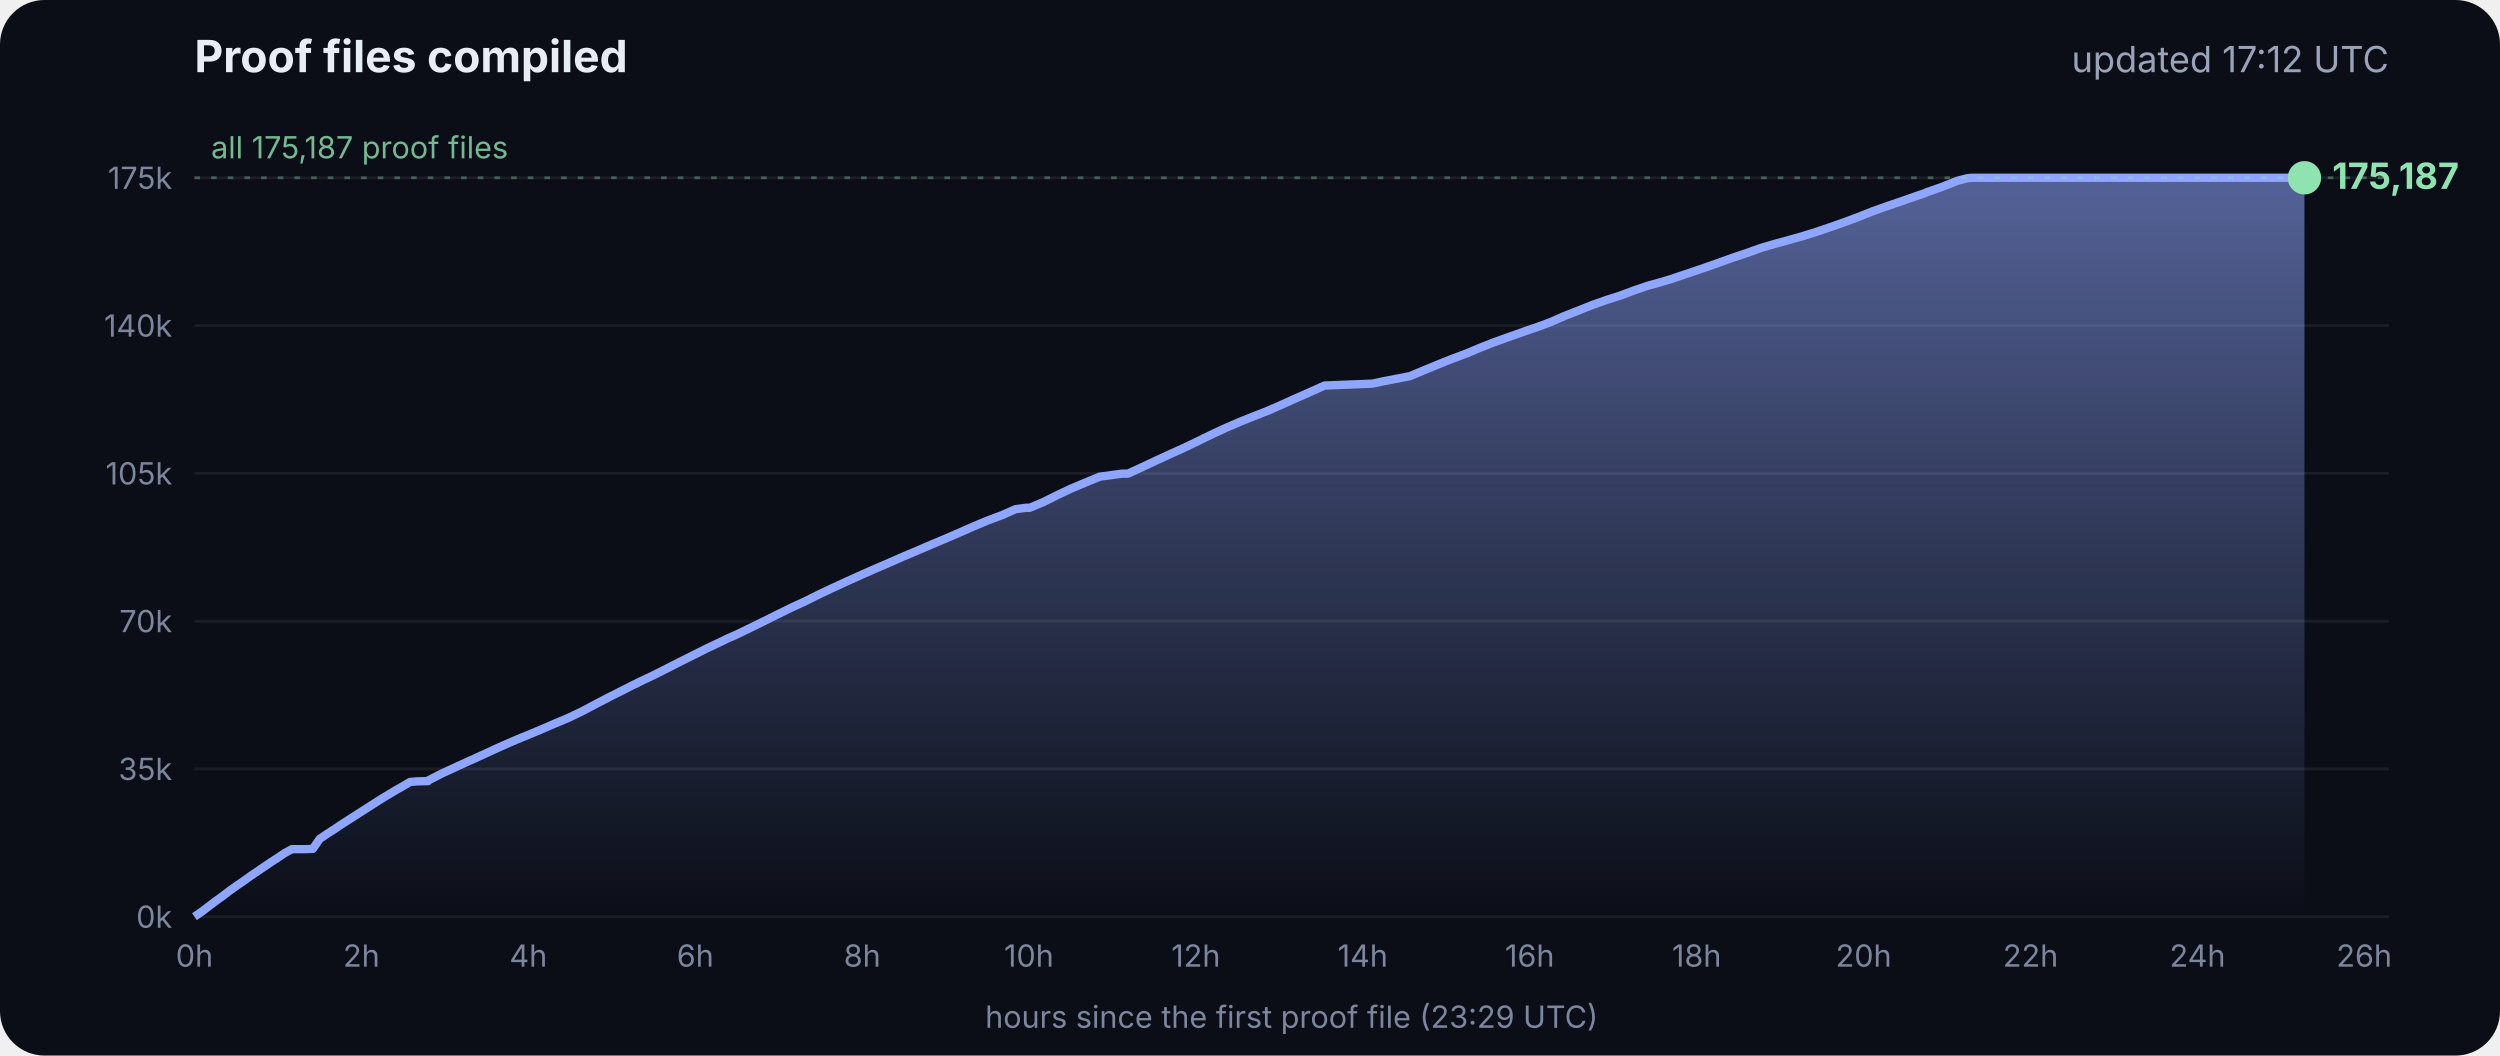
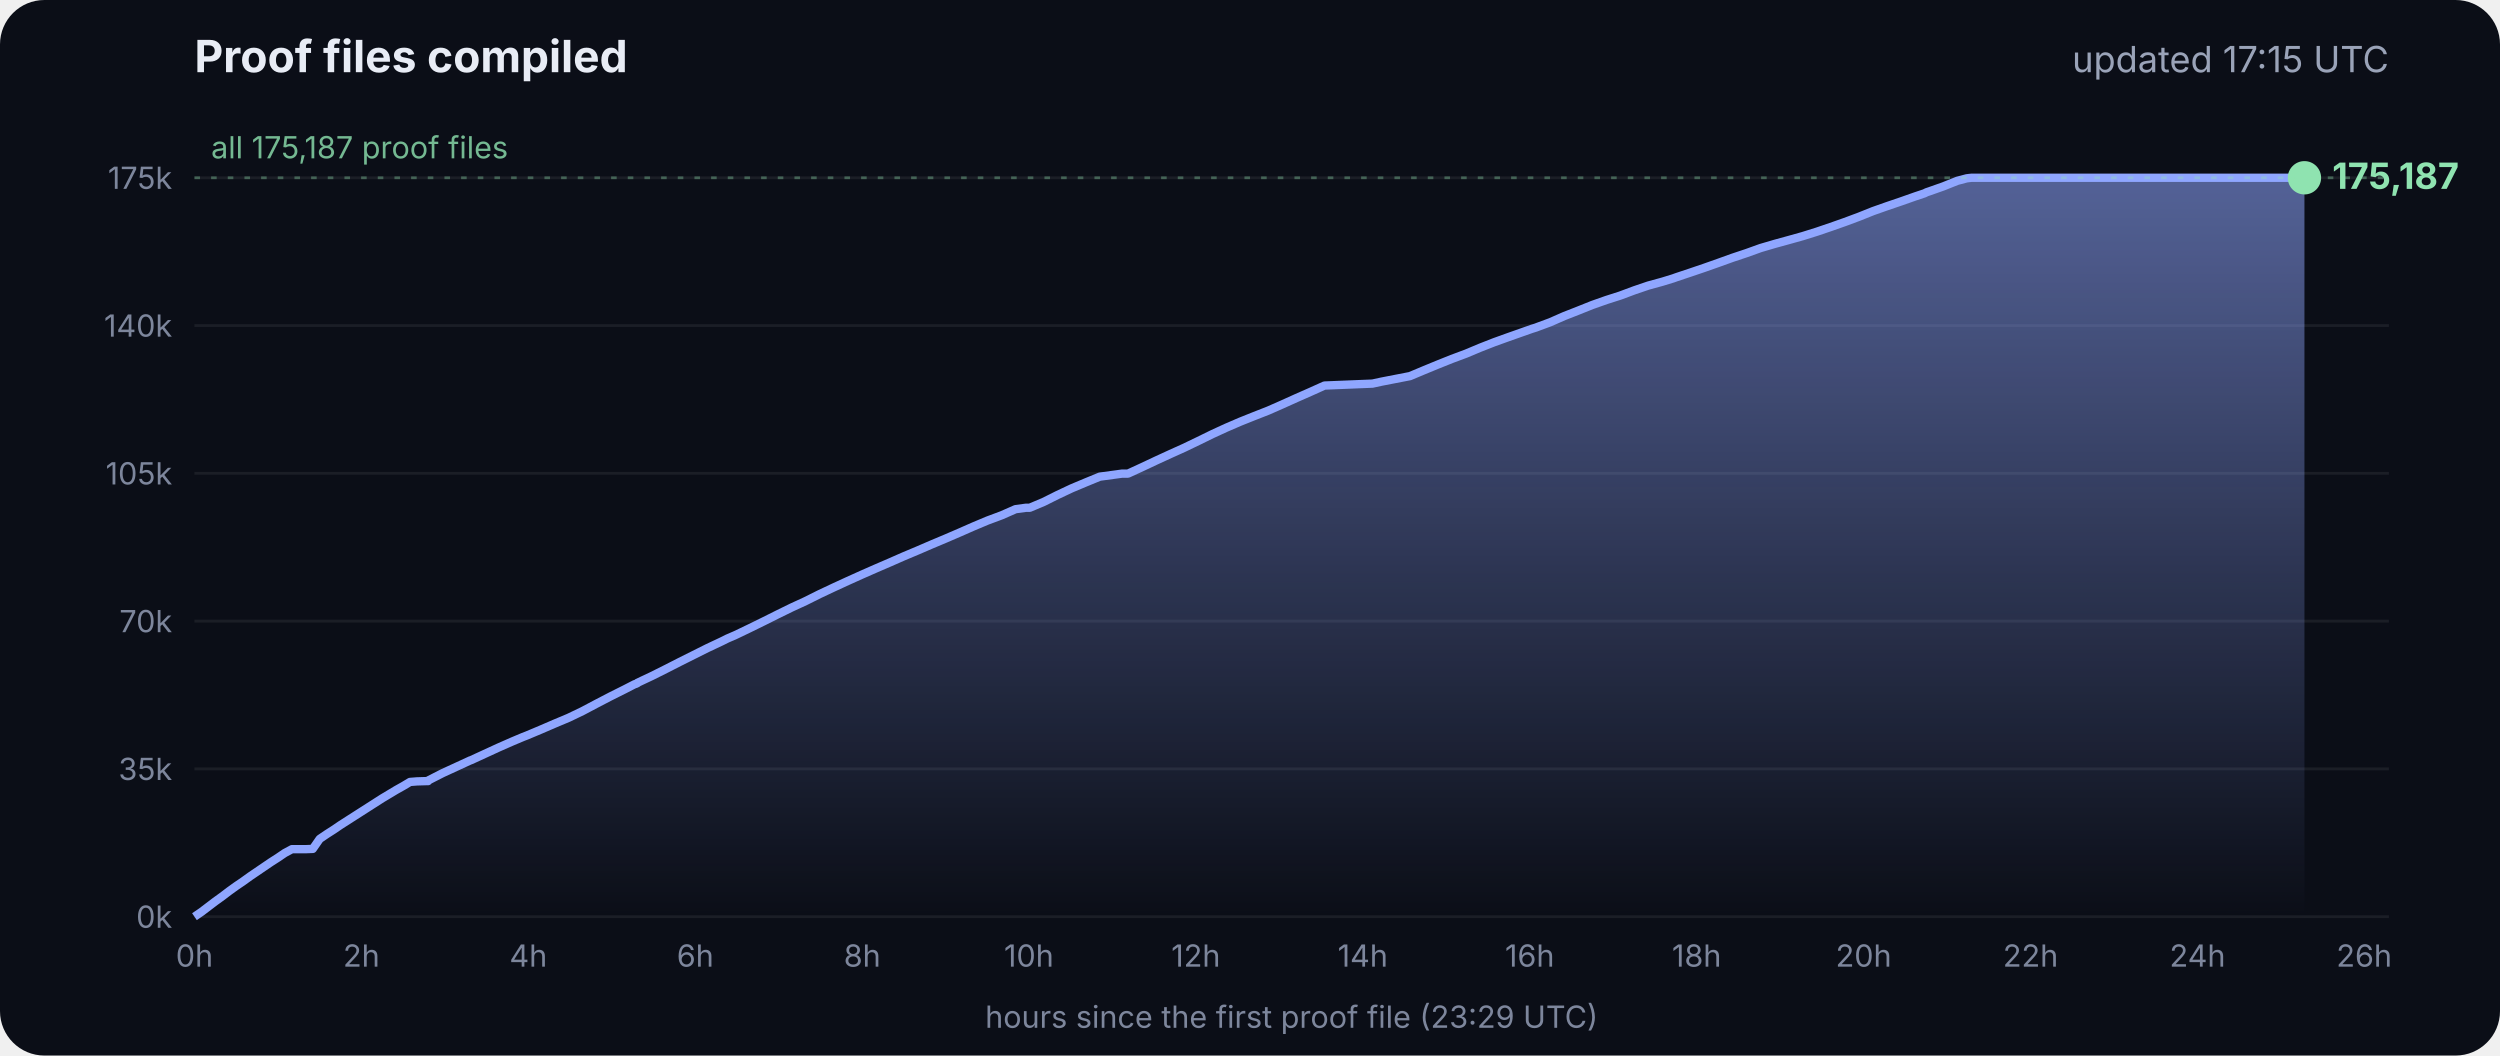
<svg xmlns="http://www.w3.org/2000/svg" viewBox="0 0 900 380" font-family="Inter, -apple-system, Segoe UI, sans-serif">
  <defs>
    <linearGradient id="g" x1="0" y1="0" x2="0" y2="1">
      <stop offset="0" stop-color="#8fa6ff" stop-opacity=".55" />
      <stop offset="1" stop-color="#8fa6ff" stop-opacity="0" />
    </linearGradient>
  </defs>
  <rect width="900" height="380" rx="16" fill="#0b0e17" />
  <text x="70" y="26" fill="#e8ecf5" font-size="16" font-weight="700">Proof files compiled</text>
-   <text x="860" y="26" fill="#9aa3b8" font-size="13" text-anchor="end">updated 17:12 UTC</text>
+   <text x="860" y="26" fill="#9aa3b8" font-size="13" text-anchor="end">updated 17:15 UTC</text>
  <line x1="70" x2="860" y1="330.0" y2="330.0" stroke="#ffffff" stroke-opacity=".07" />
  <text x="62" y="334.0" fill="#7d869c" font-size="11" text-anchor="end">0k</text>
  <line x1="70" x2="860" y1="276.8" y2="276.8" stroke="#ffffff" stroke-opacity=".07" />
  <text x="62" y="280.8" fill="#7d869c" font-size="11" text-anchor="end">35k</text>
  <line x1="70" x2="860" y1="223.6" y2="223.6" stroke="#ffffff" stroke-opacity=".07" />
  <text x="62" y="227.6" fill="#7d869c" font-size="11" text-anchor="end">70k</text>
  <line x1="70" x2="860" y1="170.4" y2="170.4" stroke="#ffffff" stroke-opacity=".07" />
  <text x="62" y="174.4" fill="#7d869c" font-size="11" text-anchor="end">105k</text>
  <line x1="70" x2="860" y1="117.2" y2="117.2" stroke="#ffffff" stroke-opacity=".07" />
  <text x="62" y="121.2" fill="#7d869c" font-size="11" text-anchor="end">140k</text>
  <line x1="70" x2="860" y1="64.0" y2="64.0" stroke="#ffffff" stroke-opacity=".07" />
  <text x="62" y="68.0" fill="#7d869c" font-size="11" text-anchor="end">175k</text>
  <text x="70.0" y="348" fill="#7d869c" font-size="11" text-anchor="middle">0h</text>
  <text x="130.1" y="348" fill="#7d869c" font-size="11" text-anchor="middle">2h</text>
  <text x="190.2" y="348" fill="#7d869c" font-size="11" text-anchor="middle">4h</text>
  <text x="250.3" y="348" fill="#7d869c" font-size="11" text-anchor="middle">6h</text>
  <text x="310.4" y="348" fill="#7d869c" font-size="11" text-anchor="middle">8h</text>
  <text x="370.4" y="348" fill="#7d869c" font-size="11" text-anchor="middle">10h</text>
  <text x="430.5" y="348" fill="#7d869c" font-size="11" text-anchor="middle">12h</text>
  <text x="490.6" y="348" fill="#7d869c" font-size="11" text-anchor="middle">14h</text>
  <text x="550.7" y="348" fill="#7d869c" font-size="11" text-anchor="middle">16h</text>
  <text x="610.8" y="348" fill="#7d869c" font-size="11" text-anchor="middle">18h</text>
  <text x="670.9" y="348" fill="#7d869c" font-size="11" text-anchor="middle">20h</text>
  <text x="731.0" y="348" fill="#7d869c" font-size="11" text-anchor="middle">22h</text>
  <text x="791.1" y="348" fill="#7d869c" font-size="11" text-anchor="middle">24h</text>
  <text x="851.1" y="348" fill="#7d869c" font-size="11" text-anchor="middle">26h</text>
  <polygon points="70.0,330.0 70.0,330.0 72.5,328.3 75.0,326.4 77.5,324.5 80.0,322.7 82.5,320.8 85.0,319.0 87.5,317.3 90.0,315.5 92.5,313.8 95.0,312.1 97.5,310.4 100.0,308.8 102.5,307.1 105.1,305.7 107.6,305.7 110.1,305.7 112.6,305.6 115.1,302.0 117.6,300.3 120.1,298.7 122.6,297.0 125.1,295.4 127.6,293.8 130.1,292.2 132.6,290.6 135.1,289.0 137.6,287.4 140.1,285.9 142.6,284.4 145.1,283.0 147.6,281.5 150.1,281.3 153.5,281.2 153.7,281.2 154.1,281.2 154.3,280.9 159.4,278.3 164.4,276.0 169.4,273.7 169.5,273.7 174.5,271.4 179.5,269.1 184.5,266.9 188.3,265.3 189.6,264.8 194.6,262.7 199.7,260.5 204.7,258.4 209.7,256.0 214.8,253.3 219.8,250.7 224.8,248.2 228.5,246.3 228.9,246.2 229.5,245.9 229.5,245.8 234.6,243.4 239.6,240.9 244.7,238.3 249.7,235.8 254.7,233.3 259.8,230.9 261.8,229.9 264.8,228.6 269.8,226.2 274.9,223.7 279.9,221.2 285.0,218.7 290.0,216.4 295.0,213.9 300.1,211.5 305.1,209.2 310.2,206.9 315.2,204.7 320.3,202.5 325.3,200.3 330.3,198.2 335.4,196.0 340.4,193.9 345.5,191.7 350.5,189.5 355.5,187.4 360.6,185.5 365.6,183.3 369.3,182.8 370.7,182.8 375.7,180.7 380.7,178.2 385.8,175.8 390.8,173.7 395.9,171.6 404.0,170.5 406.1,170.5 411.1,168.2 416.2,165.8 421.2,163.5 426.3,161.2 431.3,158.8 436.4,156.3 441.4,154.0 446.5,151.8 451.5,149.8 456.6,147.8 461.6,145.6 466.7,143.3 471.7,141.1 476.8,138.8 494.1,138.1 497.3,137.4 507.6,135.4 512.6,133.3 517.7,131.2 522.7,129.2 527.8,127.3 532.8,125.2 537.9,123.2 542.9,121.4 548.0,119.6 551.4,118.4 553.0,117.9 553.5,117.7 558.1,116.0 563.1,113.8 568.2,111.8 573.2,109.8 578.3,108.0 583.3,106.4 588.4,104.5 593.4,102.8 598.5,101.4 602.4,100.2 603.5,99.8 608.6,98.1 613.6,96.4 618.7,94.6 623.7,92.8 628.8,91.1 633.8,89.3 635.5,88.8 638.9,87.8 644.0,86.4 649.0,85.0 654.1,83.4 659.1,81.7 664.2,79.9 669.3,78.0 674.3,76.0 679.4,74.2 684.4,72.5 689.5,70.7 692.8,69.6 693.6,69.2 694.5,68.9 699.6,67.1 704.6,65.1 708.0,64.2 708.8,64.1 709.7,64.0 713.4,64.0 715.2,64.0 718.5,64.0 723.5,64.0 728.6,64.0 733.7,64.0 738.7,64.0 743.7,64.0 748.8,64.0 753.9,64.0 758.9,64.0 764.0,64.0 769.0,64.0 774.1,64.0 779.1,64.0 784.2,64.0 789.2,64.0 794.3,64.0 797.0,64.0 798.2,64.0 799.3,64.0 804.4,64.0 809.4,64.0 814.5,64.0 818.9,64.0 819.1,64.0 819.5,64.0 822.0,64.0 824.6,64.0 826.0,64.0 826.0,64.0 826.4,64.0 828.9,64.0 829.2,64.0 829.6,64.0 829.6,330.0" fill="url(#g)" />
  <polyline points="70.0,330.0 72.5,328.3 75.0,326.4 77.5,324.5 80.0,322.7 82.5,320.8 85.0,319.0 87.5,317.3 90.0,315.5 92.5,313.8 95.0,312.1 97.5,310.4 100.0,308.8 102.5,307.1 105.1,305.7 107.6,305.7 110.1,305.7 112.6,305.6 115.1,302.0 117.6,300.3 120.1,298.7 122.6,297.0 125.1,295.4 127.6,293.8 130.1,292.2 132.6,290.6 135.1,289.0 137.6,287.4 140.1,285.9 142.6,284.4 145.1,283.0 147.6,281.5 150.1,281.3 153.5,281.2 153.7,281.2 154.1,281.2 154.3,280.9 159.4,278.3 164.4,276.0 169.4,273.7 169.5,273.7 174.5,271.4 179.5,269.1 184.5,266.9 188.3,265.3 189.6,264.8 194.6,262.7 199.7,260.5 204.7,258.4 209.7,256.0 214.8,253.3 219.8,250.7 224.8,248.2 228.5,246.3 228.9,246.2 229.5,245.9 229.5,245.8 234.6,243.4 239.6,240.9 244.7,238.3 249.7,235.8 254.7,233.3 259.8,230.9 261.8,229.9 264.8,228.6 269.8,226.2 274.9,223.7 279.9,221.2 285.0,218.7 290.0,216.4 295.0,213.9 300.1,211.5 305.1,209.2 310.2,206.9 315.2,204.7 320.3,202.5 325.3,200.3 330.3,198.2 335.4,196.0 340.4,193.9 345.5,191.7 350.5,189.5 355.5,187.4 360.6,185.5 365.6,183.3 369.3,182.8 370.7,182.8 375.7,180.7 380.7,178.2 385.8,175.8 390.8,173.7 395.9,171.6 404.0,170.5 406.1,170.5 411.1,168.2 416.2,165.8 421.2,163.5 426.3,161.2 431.3,158.8 436.4,156.3 441.4,154.0 446.5,151.8 451.5,149.8 456.6,147.8 461.6,145.6 466.7,143.3 471.7,141.1 476.8,138.8 494.1,138.1 497.3,137.4 507.6,135.4 512.6,133.3 517.7,131.2 522.7,129.2 527.8,127.3 532.8,125.2 537.9,123.2 542.9,121.4 548.0,119.6 551.4,118.4 553.0,117.9 553.5,117.7 558.1,116.0 563.1,113.8 568.2,111.8 573.2,109.8 578.3,108.0 583.3,106.4 588.4,104.5 593.4,102.8 598.5,101.4 602.4,100.2 603.5,99.8 608.6,98.1 613.6,96.4 618.7,94.6 623.7,92.8 628.8,91.1 633.8,89.3 635.5,88.8 638.9,87.8 644.0,86.4 649.0,85.0 654.1,83.4 659.1,81.7 664.2,79.9 669.3,78.0 674.3,76.0 679.4,74.2 684.4,72.5 689.5,70.7 692.8,69.6 693.6,69.2 694.5,68.9 699.6,67.1 704.6,65.1 708.0,64.2 708.8,64.1 709.7,64.0 713.4,64.0 715.2,64.0 718.5,64.0 723.5,64.0 728.6,64.0 733.7,64.0 738.7,64.0 743.7,64.0 748.8,64.0 753.9,64.0 758.9,64.0 764.0,64.0 769.0,64.0 774.1,64.0 779.1,64.0 784.2,64.0 789.2,64.0 794.3,64.0 797.0,64.0 798.2,64.0 799.3,64.0 804.4,64.0 809.4,64.0 814.5,64.0 818.9,64.0 819.1,64.0 819.5,64.0 822.0,64.0 824.6,64.0 826.0,64.0 826.0,64.0 826.4,64.0 828.9,64.0 829.2,64.0 829.6,64.0" fill="none" stroke="#8fa6ff" stroke-width="3" stroke-linejoin="round" />
  <circle cx="829.6" cy="64.0" r="6" fill="#8fe3b0" />
  <text x="839.6" y="68.0" fill="#8fe3b0" font-size="13" font-weight="700">175,187</text>
  <line x1="70" x2="860" y1="64.0" y2="64.0" stroke="#8fe3b0" stroke-opacity=".35" stroke-dasharray="2 4" />
  <text x="76" y="57.0" fill="#8fe3b0" fill-opacity=".8" font-size="11">all 175,187 proof files</text>
  <text x="465" y="370" fill="#7d869c" font-size="11" text-anchor="middle">hours since the first proof file (23:29 UTC)</text>
</svg>
